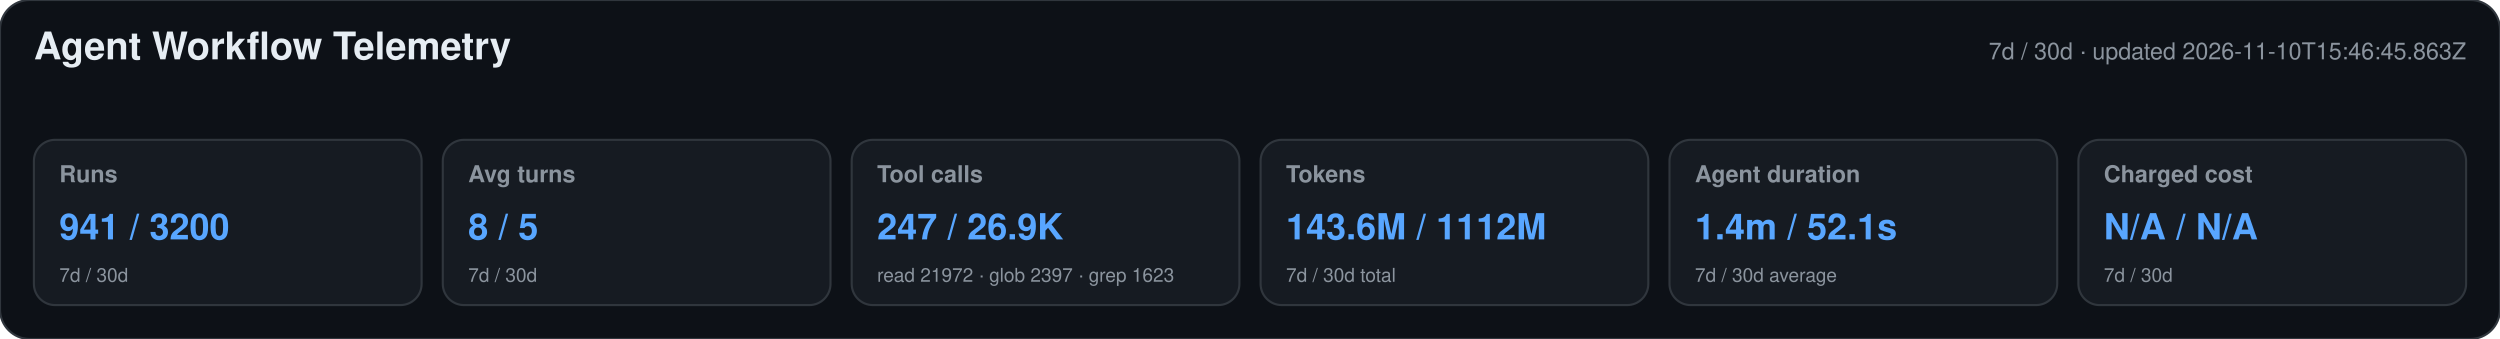
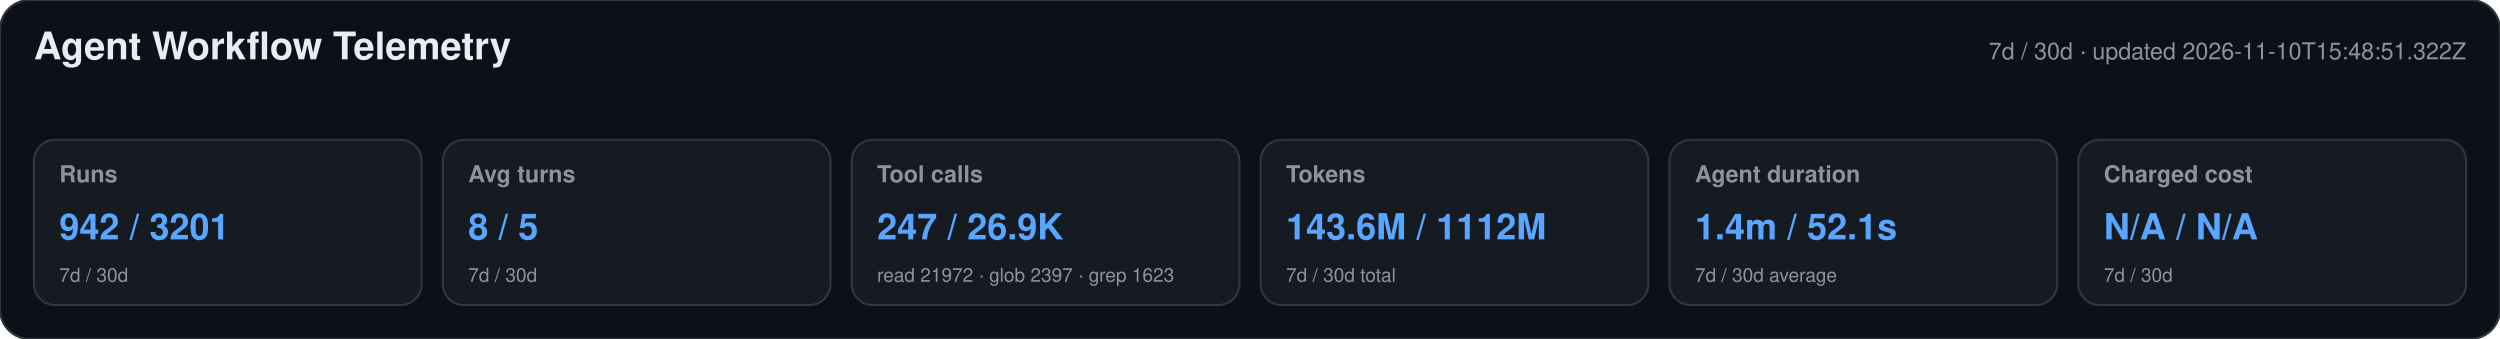
<svg xmlns="http://www.w3.org/2000/svg" width="1180" height="160" viewBox="0 0 1180 160" role="img" aria-labelledby="title desc">
  <style>text{font-family:-apple-system,BlinkMacSystemFont,"Segoe UI",Helvetica,Arial,sans-serif}.heading{font-size:18px;font-weight:650;fill:#e6edf3}.meta,.label,.secondary{fill:#8b949e}.meta,.label{font-size:11px}.label{font-weight:600}.primary{font-size:17px;font-weight:700;fill:#58a6ff}.secondary{font-size:9px}</style>
  <rect width="1180" height="160" rx="14" fill="#0d1117" stroke="#30363d" />
  <text x="16" y="28" class="heading">Agent Workflow Telemetry</text>
-   <text x="1164" y="28" text-anchor="end" class="meta">7d / 30d · updated 2026-11-10T15:46:45.863Z</text>
+   <text x="1164" y="28" text-anchor="end" class="meta">7d / 30d · updated 2026-11-10T15:48:51.322Z</text>
  <g>
    <rect x="16" y="66" width="183" height="78" rx="10" fill="#161b22" stroke="#30363d" />
    <text x="28" y="86" class="label">Runs</text>
-     <text x="28" y="113" class="primary">941 / 3200</text>
+     <text x="28" y="113" class="primary">942 / 3201</text>
    <text x="28" y="133" class="secondary">7d / 30d</text>
  </g>
  <g>
    <rect x="209" y="66" width="183" height="78" rx="10" fill="#161b22" stroke="#30363d" />
    <text x="221" y="86" class="label">Avg turns</text>
    <text x="221" y="113" class="primary">8 / 5</text>
    <text x="221" y="133" class="secondary">7d / 30d</text>
  </g>
  <g>
    <rect x="402" y="66" width="183" height="78" rx="10" fill="#161b22" stroke="#30363d" />
    <text x="414" y="86" class="label">Tool calls</text>
    <text x="414" y="113" class="primary">247 / 26.9K</text>
    <text x="414" y="133" class="secondary">read 21972 · glob 2397 · grep 1623</text>
  </g>
  <g>
    <rect x="595" y="66" width="183" height="78" rx="10" fill="#161b22" stroke="#30363d" />
    <text x="607" y="86" class="label">Tokens</text>
    <text x="607" y="113" class="primary">143.6M / 1112M</text>
    <text x="607" y="133" class="secondary">7d / 30d total</text>
  </g>
  <g>
    <rect x="788" y="66" width="183" height="78" rx="10" fill="#161b22" stroke="#30363d" />
    <text x="800" y="86" class="label">Agent duration</text>
    <text x="800" y="113" class="primary">1.4m / 52.1s</text>
    <text x="800" y="133" class="secondary">7d / 30d average</text>
  </g>
  <g>
    <rect x="981" y="66" width="183" height="78" rx="10" fill="#161b22" stroke="#30363d" />
    <text x="993" y="86" class="label">Charged cost</text>
    <text x="993" y="113" class="primary">N/A / N/A</text>
    <text x="993" y="133" class="secondary">7d / 30d</text>
  </g>
</svg>
